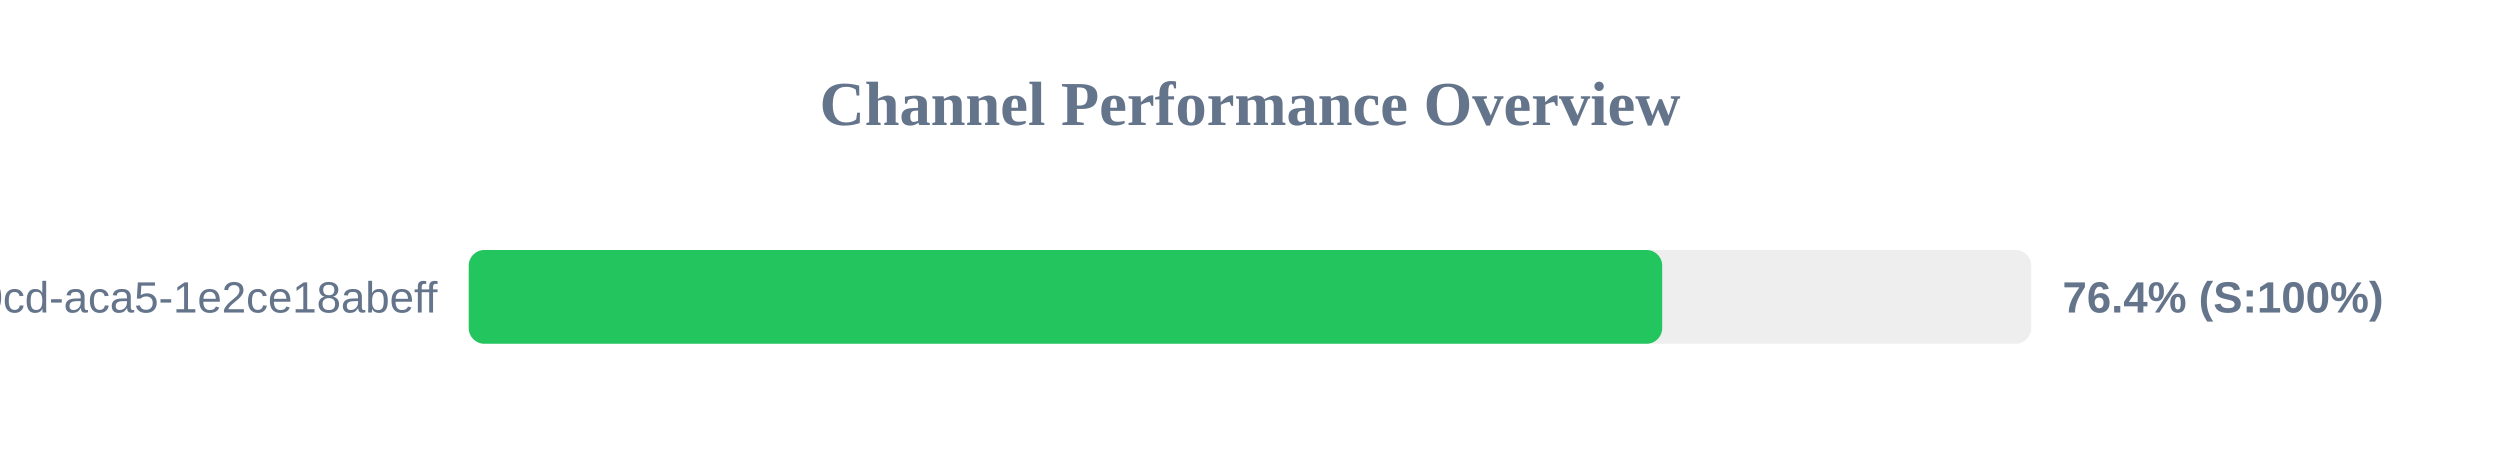
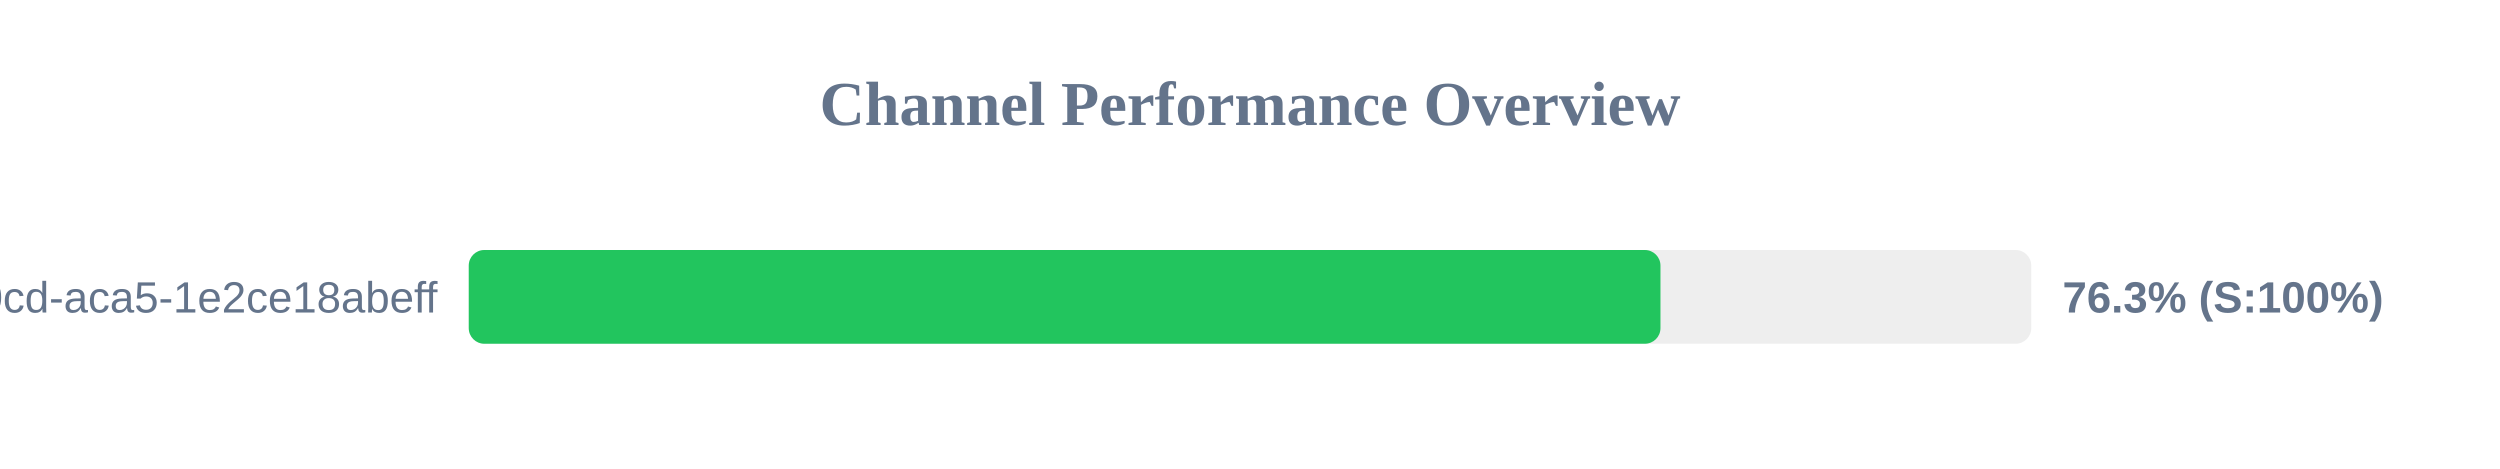
<svg xmlns="http://www.w3.org/2000/svg" width="800" height="150" version="1.1">
  <style>
        .row { font: 14px Arial; fill: #64748b; }
        .score { font: bold 14px Arial; fill: #64748b; }
    </style>
  <text x="400" y="40" text-anchor="middle" font-size="20px" font-weight="bold" fill="#64748b">Channel Performance Overview</text>
  <rect x="150" y="80" width="500" height="30" fill="#eee" rx="5" />
-   <rect x="150" y="80" width="381.9" height="30" fill="#22c55e" rx="5" />
+   <rect x="150" y="80" width="381.35" height="30" fill="#22c55e" rx="5" />
  <text x="140" y="100" text-anchor="end" class="row">?uuid=ebbeef45-0fd8-40cd-aca5-1e2ce18abeff</text>
-   <text x="660" y="100" text-anchor="start" class="score">76.4% (S:100%)</text>
+   <text x="660" y="100" text-anchor="start" class="score">76.3% (S:100%)</text>
</svg>
